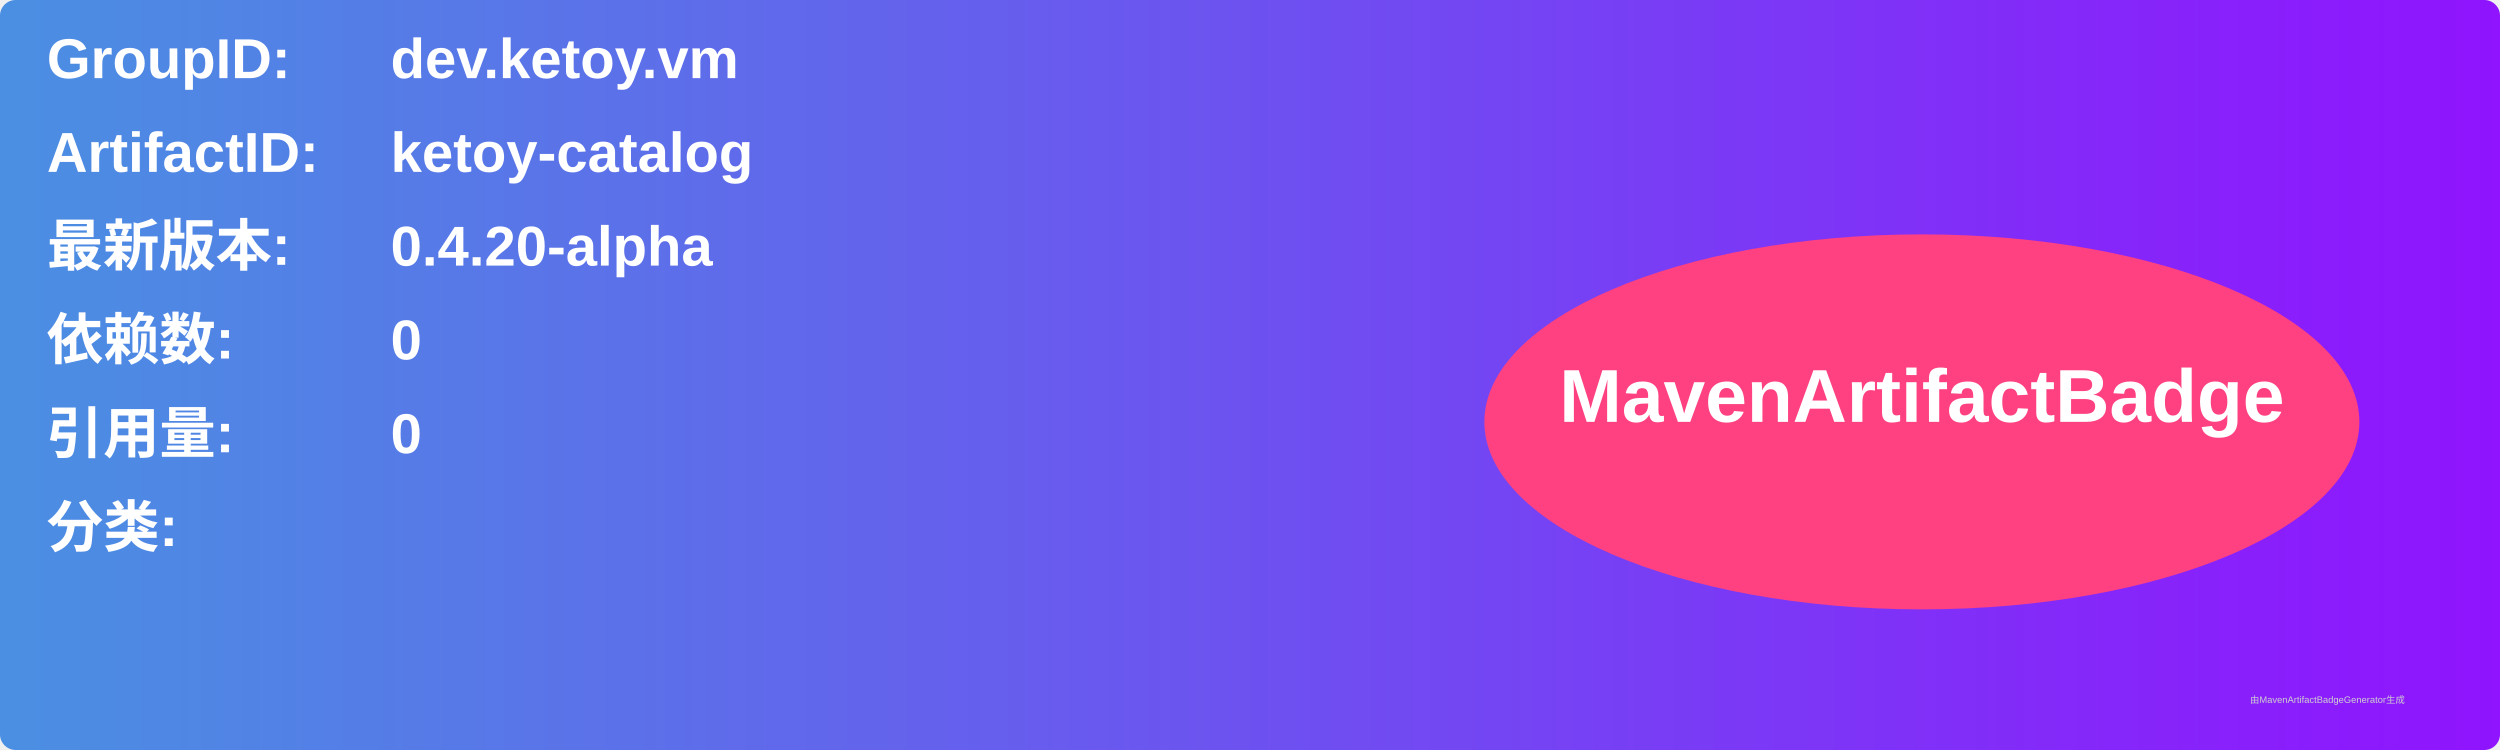
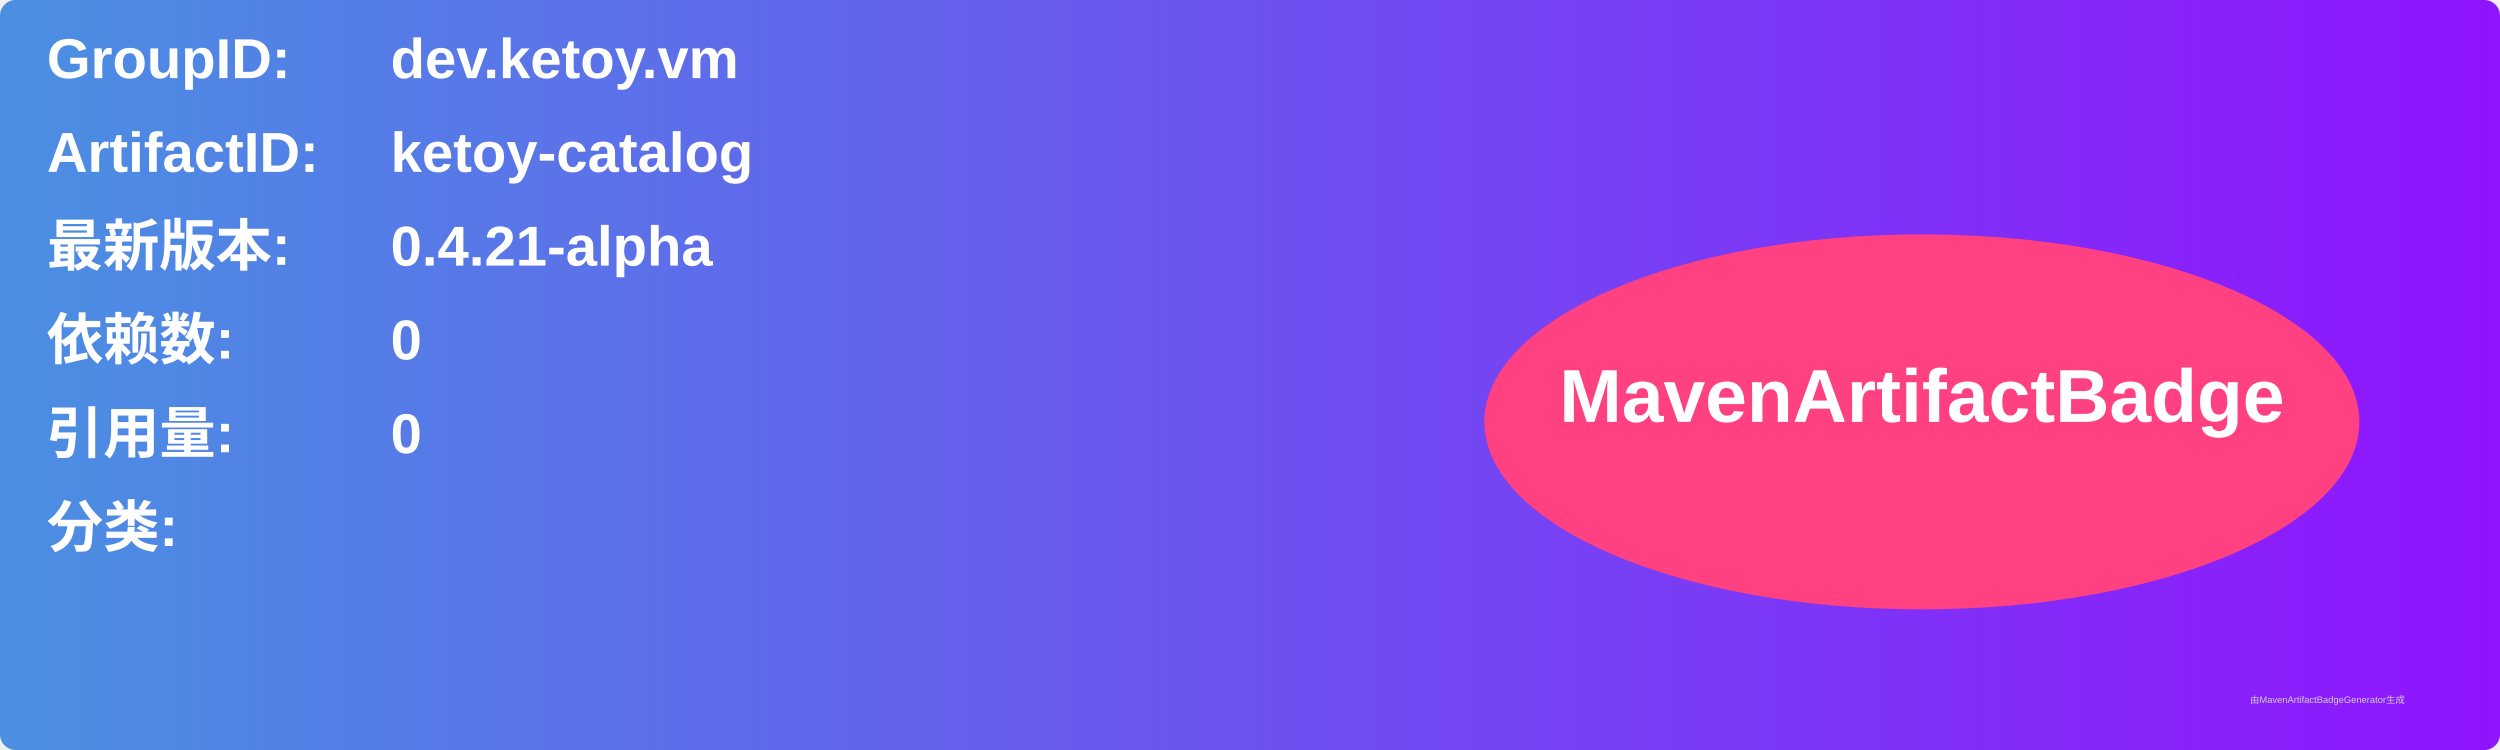
<svg xmlns="http://www.w3.org/2000/svg" width="800" height="240" viewBox="0 0 800 240">
  <linearGradient id="grad" x1="0%" y1="0%" x2="100%" y2="0%">
    <stop offset="0%" stop-color="#4a90e2" />
    <stop offset="100%" stop-color="#9013fe" />
  </linearGradient>
  <rect width="100%" height="100%" rx="5" ry="5" fill="url(#grad)" />
  <g transform="translate(15, 15)">
    <text x="0" y="10" font-family="Arial" font-size="18" fill="white" font-weight="bold" width="260">GroupID:</text>
    <text x="110" y="10" font-family="Arial" font-size="18" fill="white" font-weight="bold" width="460">dev.ketoy.vm</text>
    <text x="0" y="40" font-family="Arial" font-size="18" fill="white" font-weight="bold" width="260">ArtifactID:</text>
    <text x="110" y="40" font-family="Arial" font-size="18" fill="white" font-weight="bold" width="460">ketoy-catalog</text>
    <text x="0" y="70" font-family="Arial" font-size="18" fill="white" font-weight="bold">最新版本:</text>
    <text x="110" y="70" font-family="Arial" font-size="18" fill="white" font-weight="bold">
-       <tspan font-weight="bold">0.4.20-alpha</tspan>
+       <tspan font-weight="bold">0.4.21-alpha</tspan>
    </text>
    <text x="0" y="100" font-family="Arial" font-size="18" fill="white" font-weight="bold">依赖数: </text>
    <text x="110" y="100" font-family="Arial" font-size="18" fill="white">
      <tspan font-weight="bold">0</tspan>
    </text>
    <text x="0" y="130" font-family="Arial" font-size="18" fill="white" font-weight="bold">引用量: </text>
    <text x="110" y="130" font-family="Arial" font-size="18" fill="white">
      <tspan font-weight="bold">0</tspan>
    </text>
    <text x="0" y="160" font-family="Arial" font-size="18" fill="white" font-weight="bold">分类:</text>
    <text x="10" y="190" font-family="Arial" font-size="10" fill="white">
      <tspan font-weight="bold" />
    </text>
    <ellipse cx="600" cy="120" rx="140" ry="60" fill="#ff4081" />
    <text x="600" y="120" text-anchor="middle" font-family="Arial" font-size="24" fill="white" font-weight="bold">MavenArtifactBadge</text>
  </g>
  <text x="720" y="225" font-family="Arial" font-size="3" fill="#d0d0d0">由MavenArtifactBadgeGenerator生成</text>
</svg>
